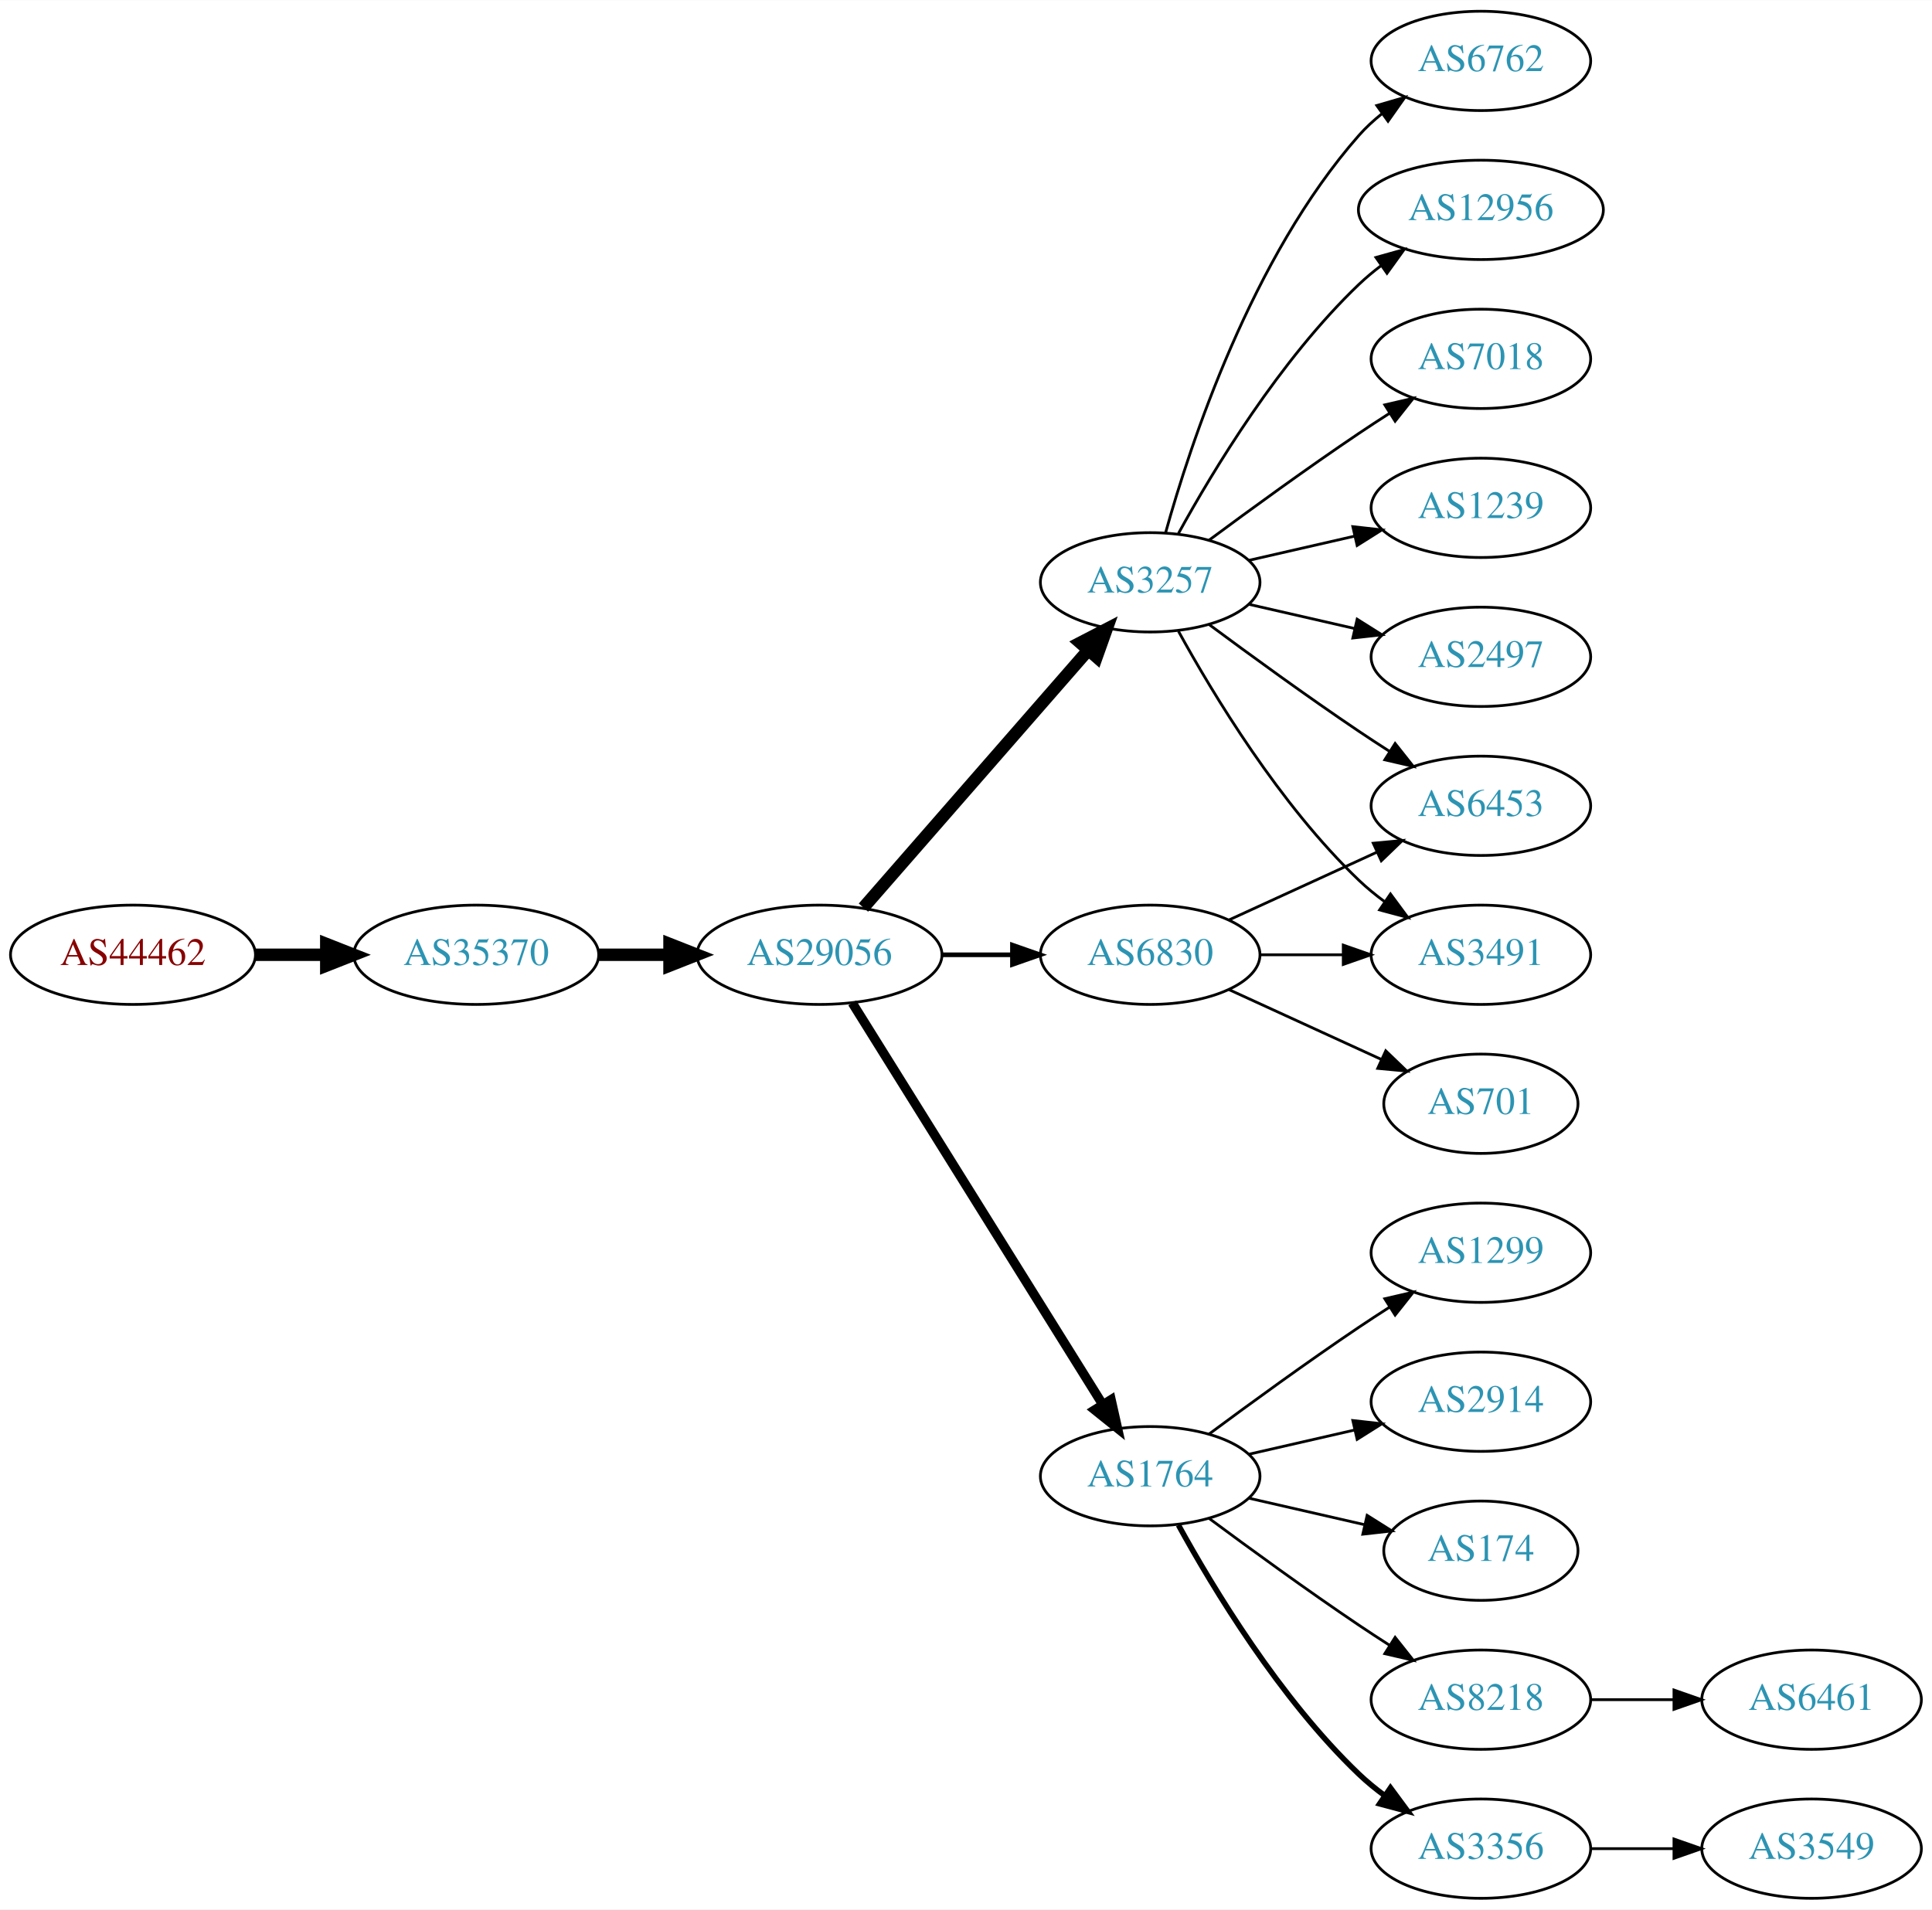
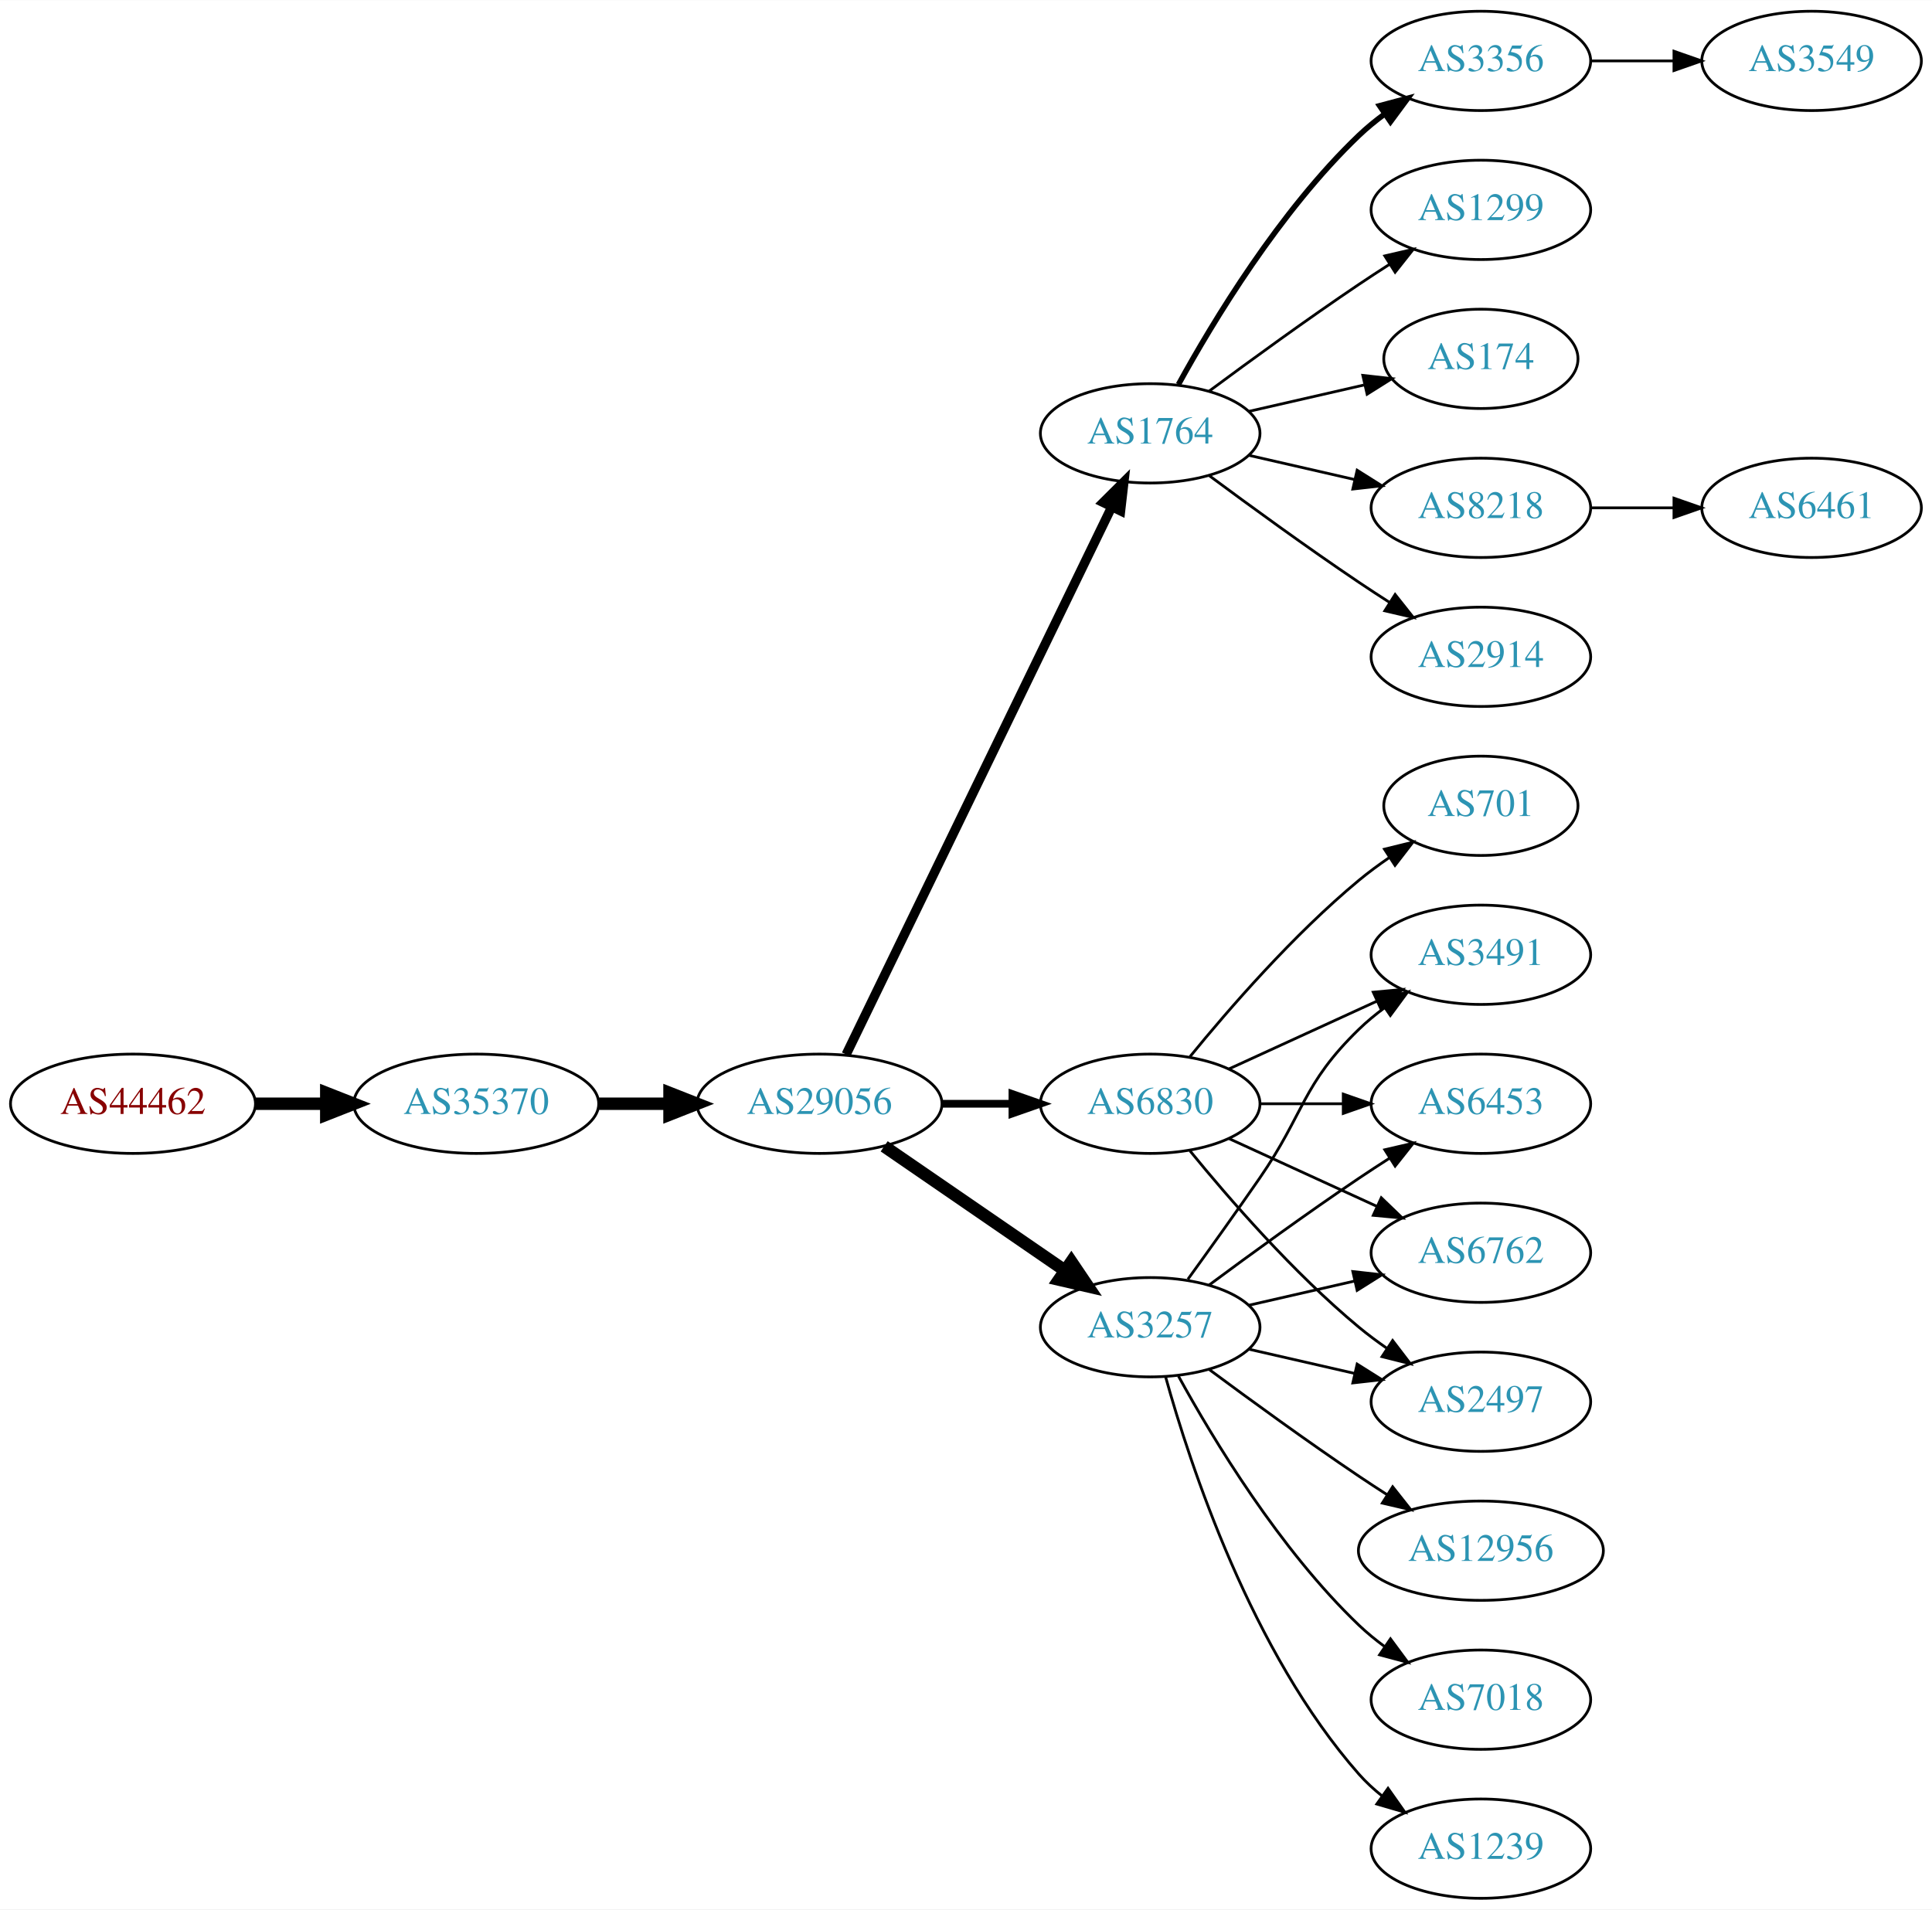
<svg xmlns="http://www.w3.org/2000/svg" xmlns:xlink="http://www.w3.org/1999/xlink" width="700pt" height="692pt" viewBox="0.00 0.00 700.15 692.00">
  <g id="graph0" class="graph" transform="scale(1 1) rotate(0) translate(4 688)">
    <polygon fill="white" stroke="none" points="-4,4 -4,-688 696.155,-688 696.155,4 -4,4" />
    <g id="node1" class="node">
      <g id="a_node1">
        <a xlink:href="/asn/44462" xlink:title="AS44462 ~ Stadtwerke Muerzzuschlag GmbH [AT]">
-           <ellipse fill="#ffffff" stroke="black" cx="44.196" cy="-342" rx="44.393" ry="18" />
-           <text text-anchor="middle" x="44.196" y="-338.3" font-family="Times,serif" font-size="14.00" fill="#880000">AS44462</text>
+           <ellipse fill="#ffffff" stroke="black" cx="44.196" cy="-288" rx="44.393" ry="18" />
+           <text text-anchor="middle" x="44.196" y="-284.3" font-family="Times,serif" font-size="14.00" fill="#880000">AS44462</text>
        </a>
      </g>
    </g>
    <g id="node2" class="node">
      <g id="a_node2">
        <a xlink:href="/asn/35370" xlink:title="AS35370 ~ AINET-AS [AT]">
-           <ellipse fill="#ffffff" stroke="black" cx="168.588" cy="-342" rx="44.393" ry="18" />
-           <text text-anchor="middle" x="168.588" y="-338.3" font-family="Times,serif" font-size="14.00" fill="#2c94b3">AS35370</text>
+           <ellipse fill="#ffffff" stroke="black" cx="168.588" cy="-288" rx="44.393" ry="18" />
+           <text text-anchor="middle" x="168.588" y="-284.3" font-family="Times,serif" font-size="14.00" fill="#2c94b3">AS35370</text>
        </a>
      </g>
    </g>
    <g id="edge1" class="edge">
-       <path fill="none" stroke="black" stroke-width="4.5" d="M88.692,-342C96.898,-342 105.569,-342 114.041,-342" />
-       <polygon fill="black" stroke="black" stroke-width="4.5" points="114.233,-345.938 124.233,-342 114.233,-338.063 114.233,-345.938" />
+       <path fill="none" stroke="black" stroke-width="4.5" d="M88.692,-288C96.898,-288 105.569,-288 114.041,-288" />
+       <polygon fill="black" stroke="black" stroke-width="4.5" points="114.233,-291.938 124.233,-288 114.233,-284.063 114.233,-291.938" />
    </g>
    <g id="node3" class="node">
      <g id="a_node3">
        <a xlink:href="/asn/29056" xlink:title="AS29056 ~ Citycom Telekommunikation GmbH [AT]">
-           <ellipse fill="#ffffff" stroke="black" cx="292.98" cy="-342" rx="44.393" ry="18" />
-           <text text-anchor="middle" x="292.98" y="-338.3" font-family="Times,serif" font-size="14.00" fill="#2c94b3">AS29056</text>
+           <ellipse fill="#ffffff" stroke="black" cx="292.98" cy="-288" rx="44.393" ry="18" />
+           <text text-anchor="middle" x="292.98" y="-284.3" font-family="Times,serif" font-size="14.00" fill="#2c94b3">AS29056</text>
        </a>
      </g>
    </g>
    <g id="edge2" class="edge">
-       <path fill="none" stroke="black" stroke-width="4.5" d="M213.084,-342C221.29,-342 229.961,-342 238.434,-342" />
-       <polygon fill="black" stroke="black" stroke-width="4.5" points="238.625,-345.938 248.625,-342 238.625,-338.063 238.625,-345.938" />
+       <path fill="none" stroke="black" stroke-width="4.5" d="M213.084,-288C221.29,-288 229.961,-288 238.434,-288" />
+       <polygon fill="black" stroke="black" stroke-width="4.5" points="238.625,-291.938 248.625,-288 238.625,-284.063 238.625,-291.938" />
    </g>
    <g id="node4" class="node">
      <g id="a_node4">
-         <a xlink:href="/asn/3257" xlink:title="AS3257 ~ GTT [DE]">
-           <ellipse fill="#ffffff" stroke="black" cx="412.823" cy="-477" rx="39.794" ry="18" />
-           <text text-anchor="middle" x="412.823" y="-473.3" font-family="Times,serif" font-size="14.00" fill="#2c94b3">AS3257</text>
+         <a xlink:href="/asn/1764" xlink:title="AS1764 ~ NEXTLAYER-AS [AT]">
+           <ellipse fill="#ffffff" stroke="black" cx="412.823" cy="-531" rx="39.794" ry="18" />
+           <text text-anchor="middle" x="412.823" y="-527.3" font-family="Times,serif" font-size="14.00" fill="#2c94b3">AS1764</text>
        </a>
      </g>
    </g>
    <g id="edge3" class="edge">
-       <path fill="none" stroke="black" stroke-width="4.5" d="M308.905,-359.098C329.448,-382.631 366.567,-425.155 390.164,-452.187" />
-       <polygon fill="black" stroke="black" stroke-width="4.5" points="387.477,-455.097 397.019,-460.041 393.41,-449.918 387.477,-455.097" />
+       <path fill="none" stroke="black" stroke-width="3.375" d="M302.646,-305.868C323.126,-348.101 374.614,-454.272 398.84,-504.227" />
+       <polygon fill="black" stroke="black" stroke-width="3.375" points="395.791,-505.963 403.304,-513.433 402.09,-502.908 395.791,-505.963" />
    </g>
    <g id="node5" class="node">
      <g id="a_node5">
-         <a xlink:href="/asn/1764" xlink:title="AS1764 ~ NEXTLAYER-AS [AT]">
-           <ellipse fill="#ffffff" stroke="black" cx="412.823" cy="-153" rx="39.794" ry="18" />
-           <text text-anchor="middle" x="412.823" y="-149.3" font-family="Times,serif" font-size="14.00" fill="#2c94b3">AS1764</text>
+         <a xlink:href="/asn/3257" xlink:title="AS3257 ~ GTT [DE]">
+           <ellipse fill="#ffffff" stroke="black" cx="412.823" cy="-207" rx="39.794" ry="18" />
+           <text text-anchor="middle" x="412.823" y="-203.3" font-family="Times,serif" font-size="14.00" fill="#2c94b3">AS3257</text>
        </a>
      </g>
    </g>
    <g id="edge4" class="edge">
-       <path fill="none" stroke="black" stroke-width="3.375" d="M304.856,-324.558C325.639,-291.225 371.099,-218.314 395.528,-179.134" />
-       <polygon fill="black" stroke="black" stroke-width="3.375" points="398.653,-180.737 400.974,-170.4 392.713,-177.034 398.653,-180.737" />
+       <path fill="none" stroke="black" stroke-width="4.5" d="M316.423,-272.574C335.004,-259.802 361.565,-241.545 381.945,-227.537" />
+       <polygon fill="black" stroke="black" stroke-width="4.5" points="384.249,-230.731 390.259,-221.822 379.788,-224.242 384.249,-230.731" />
    </g>
    <g id="node6" class="node">
      <g id="a_node6">
        <a xlink:href="/asn/6830" xlink:title="AS6830 ~ LGI-UPC [AT]">
-           <ellipse fill="#ffffff" stroke="black" cx="412.823" cy="-342" rx="39.794" ry="18" />
-           <text text-anchor="middle" x="412.823" y="-338.3" font-family="Times,serif" font-size="14.00" fill="#2c94b3">AS6830</text>
+           <ellipse fill="#ffffff" stroke="black" cx="412.823" cy="-288" rx="39.794" ry="18" />
+           <text text-anchor="middle" x="412.823" y="-284.3" font-family="Times,serif" font-size="14.00" fill="#2c94b3">AS6830</text>
        </a>
      </g>
    </g>
    <g id="edge5" class="edge">
-       <path fill="none" stroke="black" stroke-width="1.688" d="M337.191,-342C345.504,-342 354.267,-342 362.749,-342" />
-       <polygon fill="black" stroke="black" stroke-width="1.688" points="362.908,-345.5 372.908,-342 362.908,-338.5 362.908,-345.5" />
+       <path fill="none" stroke="black" stroke-width="2.812" d="M337.191,-288C345.504,-288 354.267,-288 362.749,-288" />
+       <polygon fill="black" stroke="black" stroke-width="2.812" points="362.908,-291.5 372.908,-288 362.908,-284.5 362.908,-291.5" />
    </g>
    <g id="node7" class="node">
      <g id="a_node7">
-         <a xlink:href="/asn/2497" xlink:title="AS2497 ~ Internet Initiative Japan Inc. [JP]">
+         <a xlink:href="/asn/2914" xlink:title="AS2914 ~ NTT America, Inc. [US]">
          <ellipse fill="#ffffff" stroke="black" cx="532.666" cy="-450" rx="39.794" ry="18" />
-           <text text-anchor="middle" x="532.666" y="-446.3" font-family="Times,serif" font-size="14.00" fill="#2c94b3">AS2497</text>
+           <text text-anchor="middle" x="532.666" y="-446.3" font-family="Times,serif" font-size="14.00" fill="#2c94b3">AS2914</text>
        </a>
      </g>
    </g>
    <g id="edge6" class="edge">
-       <path fill="none" stroke="black" d="M448.542,-469.045C460.542,-466.296 474.163,-463.175 486.856,-460.267" />
-       <polygon fill="black" stroke="black" points="487.821,-463.636 496.787,-457.991 486.258,-456.813 487.821,-463.636" />
+       <path fill="none" stroke="black" d="M434.153,-515.723C449.016,-504.696 469.76,-489.593 488.469,-477 492.018,-474.611 495.769,-472.161 499.517,-469.758" />
+       <polygon fill="black" stroke="black" points="501.585,-472.591 508.166,-464.288 497.843,-466.675 501.585,-472.591" />
    </g>
    <g id="node8" class="node">
      <g id="a_node8">
-         <a xlink:href="/asn/6762" xlink:title="AS6762 ~ TELECOM ITALIA SPARKLE S.p.A. [IT]">
+         <a xlink:href="/asn/3356" xlink:title="AS3356 ~ Level 3 Parent, LLC [US]">
          <ellipse fill="#ffffff" stroke="black" cx="532.666" cy="-666" rx="39.794" ry="18" />
-           <text text-anchor="middle" x="532.666" y="-662.3" font-family="Times,serif" font-size="14.00" fill="#2c94b3">AS6762</text>
+           <text text-anchor="middle" x="532.666" y="-662.3" font-family="Times,serif" font-size="14.00" fill="#2c94b3">AS3356</text>
        </a>
      </g>
    </g>
    <g id="edge7" class="edge">
-       <path fill="none" stroke="black" d="M418.396,-494.946C427.302,-526.995 449.586,-594.842 488.469,-639 490.953,-641.821 493.803,-644.449 496.829,-646.871" />
-       <polygon fill="black" stroke="black" points="494.946,-649.828 505.118,-652.791 499.014,-644.131 494.946,-649.828" />
+       <path fill="none" stroke="black" stroke-width="2" d="M423.064,-548.713C435.61,-571.561 459.787,-611.611 488.469,-639 491.338,-641.739 494.527,-644.347 497.836,-646.785" />
+       <polygon fill="black" stroke="black" stroke-width="2" points="495.959,-649.742 506.195,-652.477 499.899,-643.956 495.959,-649.742" />
    </g>
    <g id="node9" class="node">
      <g id="a_node9">
-         <a xlink:href="/asn/12956" xlink:title="AS12956 ~ TELXIUS [ES]">
-           <ellipse fill="#ffffff" stroke="black" cx="532.666" cy="-612" rx="44.393" ry="18" />
-           <text text-anchor="middle" x="532.666" y="-608.3" font-family="Times,serif" font-size="14.00" fill="#2c94b3">AS12956</text>
+         <a xlink:href="/asn/1299" xlink:title="AS1299 ~ Telia Carrier [EU]">
+           <ellipse fill="#ffffff" stroke="black" cx="532.666" cy="-612" rx="39.794" ry="18" />
+           <text text-anchor="middle" x="532.666" y="-608.3" font-family="Times,serif" font-size="14.00" fill="#2c94b3">AS1299</text>
        </a>
      </g>
    </g>
    <g id="edge8" class="edge">
-       <path fill="none" stroke="black" d="M423.064,-494.713C435.61,-517.561 459.787,-557.611 488.469,-585 490.976,-587.393 493.727,-589.687 496.59,-591.855" />
-       <polygon fill="black" stroke="black" points="494.636,-594.759 504.84,-597.61 498.641,-589.018 494.636,-594.759" />
+       <path fill="none" stroke="black" d="M434.153,-546.277C449.016,-557.304 469.76,-572.407 488.469,-585 492.018,-587.389 495.769,-589.839 499.517,-592.242" />
+       <polygon fill="black" stroke="black" points="497.843,-595.325 508.166,-597.712 501.585,-589.409 497.843,-595.325" />
    </g>
    <g id="node10" class="node">
      <g id="a_node10">
+         <a xlink:href="/asn/174" xlink:title="AS174 ~ Cogent Communications [US]">
+           <ellipse fill="#ffffff" stroke="black" cx="532.666" cy="-558" rx="35.194" ry="18" />
+           <text text-anchor="middle" x="532.666" y="-554.3" font-family="Times,serif" font-size="14.00" fill="#2c94b3">AS174</text>
+         </a>
+       </g>
+     </g>
+     <g id="edge9" class="edge">
+       <path fill="none" stroke="black" d="M448.542,-538.955C461.635,-541.955 476.657,-545.396 490.298,-548.522" />
+       <polygon fill="black" stroke="black" points="489.876,-552.016 500.405,-550.838 491.439,-545.193 489.876,-552.016" />
+     </g>
+     <g id="node11" class="node">
+       <g id="a_node11">
+         <a xlink:href="/asn/8218" xlink:title="AS8218 ~ legacy Neotelecoms [FR]">
+           <ellipse fill="#ffffff" stroke="black" cx="532.666" cy="-504" rx="39.794" ry="18" />
+           <text text-anchor="middle" x="532.666" y="-500.3" font-family="Times,serif" font-size="14.00" fill="#2c94b3">AS8218</text>
+         </a>
+       </g>
+     </g>
+     <g id="edge10" class="edge">
+       <path fill="none" stroke="black" d="M448.542,-523.045C460.542,-520.296 474.163,-517.175 486.856,-514.267" />
+       <polygon fill="black" stroke="black" points="487.821,-517.636 496.787,-511.991 486.258,-510.813 487.821,-517.636" />
+     </g>
+     <g id="node12" class="node">
+       <g id="a_node12">
+         <a xlink:href="/asn/6453" xlink:title="AS6453 ~ TATA COMMUNICATIONS (AMERICA) INC [US]">
+           <ellipse fill="#ffffff" stroke="black" cx="532.666" cy="-288" rx="39.794" ry="18" />
+           <text text-anchor="middle" x="532.666" y="-284.3" font-family="Times,serif" font-size="14.00" fill="#2c94b3">AS6453</text>
+         </a>
+       </g>
+     </g>
+     <g id="edge11" class="edge">
+       <path fill="none" stroke="black" d="M434.153,-222.277C449.016,-233.304 469.76,-248.407 488.469,-261 492.018,-263.389 495.769,-265.839 499.517,-268.242" />
+       <polygon fill="black" stroke="black" points="497.843,-271.325 508.166,-273.712 501.585,-265.409 497.843,-271.325" />
+     </g>
+     <g id="node13" class="node">
+       <g id="a_node13">
+         <a xlink:href="/asn/6762" xlink:title="AS6762 ~ TELECOM ITALIA SPARKLE S.p.A. [IT]">
+           <ellipse fill="#ffffff" stroke="black" cx="532.666" cy="-234" rx="39.794" ry="18" />
+           <text text-anchor="middle" x="532.666" y="-230.3" font-family="Times,serif" font-size="14.00" fill="#2c94b3">AS6762</text>
+         </a>
+       </g>
+     </g>
+     <g id="edge12" class="edge">
+       <path fill="none" stroke="black" d="M448.542,-214.955C460.542,-217.704 474.163,-220.825 486.856,-223.733" />
+       <polygon fill="black" stroke="black" points="486.258,-227.187 496.787,-226.009 487.821,-220.364 486.258,-227.187" />
+     </g>
+     <g id="node14" class="node">
+       <g id="a_node14">
+         <a xlink:href="/asn/12956" xlink:title="AS12956 ~ TELXIUS [ES]">
+           <ellipse fill="#ffffff" stroke="black" cx="532.666" cy="-126" rx="44.393" ry="18" />
+           <text text-anchor="middle" x="532.666" y="-122.3" font-family="Times,serif" font-size="14.00" fill="#2c94b3">AS12956</text>
+         </a>
+       </g>
+     </g>
+     <g id="edge13" class="edge">
+       <path fill="none" stroke="black" d="M434.153,-191.723C449.016,-180.696 469.76,-165.593 488.469,-153 491.759,-150.785 495.222,-148.518 498.696,-146.285" />
+       <polygon fill="black" stroke="black" points="500.693,-149.163 507.264,-140.852 496.944,-143.252 500.693,-149.163" />
+     </g>
+     <g id="node15" class="node">
+       <g id="a_node15">
+         <a xlink:href="/asn/7018" xlink:title="AS7018 ~ AT&amp;T Services, Inc. [US]">
+           <ellipse fill="#ffffff" stroke="black" cx="532.666" cy="-72" rx="39.794" ry="18" />
+           <text text-anchor="middle" x="532.666" y="-68.3" font-family="Times,serif" font-size="14.00" fill="#2c94b3">AS7018</text>
+         </a>
+       </g>
+     </g>
+     <g id="edge14" class="edge">
+       <path fill="none" stroke="black" d="M423.064,-189.287C435.61,-166.439 459.787,-126.389 488.469,-99 491.338,-96.261 494.527,-93.653 497.836,-91.215" />
+       <polygon fill="black" stroke="black" points="499.899,-94.044 506.195,-85.523 495.959,-88.258 499.899,-94.044" />
+     </g>
+     <g id="node16" class="node">
+       <g id="a_node16">
+         <a xlink:href="/asn/1239" xlink:title="AS1239 ~ Sprint [US]">
+           <ellipse fill="#ffffff" stroke="black" cx="532.666" cy="-18" rx="39.794" ry="18" />
+           <text text-anchor="middle" x="532.666" y="-14.3" font-family="Times,serif" font-size="14.00" fill="#2c94b3">AS1239</text>
+         </a>
+       </g>
+     </g>
+     <g id="edge15" class="edge">
+       <path fill="none" stroke="black" d="M418.396,-189.054C427.302,-157.005 449.586,-89.158 488.469,-45 490.953,-42.179 493.803,-39.551 496.829,-37.129" />
+       <polygon fill="black" stroke="black" points="499.014,-39.869 505.118,-31.209 494.946,-34.172 499.014,-39.869" />
+     </g>
+     <g id="node17" class="node">
+       <g id="a_node17">
+         <a xlink:href="/asn/2497" xlink:title="AS2497 ~ Internet Initiative Japan Inc. [JP]">
+           <ellipse fill="#ffffff" stroke="black" cx="532.666" cy="-180" rx="39.794" ry="18" />
+           <text text-anchor="middle" x="532.666" y="-176.3" font-family="Times,serif" font-size="14.00" fill="#2c94b3">AS2497</text>
+         </a>
+       </g>
+     </g>
+     <g id="edge16" class="edge">
+       <path fill="none" stroke="black" d="M448.542,-199.045C460.542,-196.296 474.163,-193.175 486.856,-190.267" />
+       <polygon fill="black" stroke="black" points="487.821,-193.636 496.787,-187.991 486.258,-186.813 487.821,-193.636" />
+     </g>
+     <g id="node18" class="node">
+       <g id="a_node18">
        <a xlink:href="/asn/3491" xlink:title="AS3491 ~ PCCW Global, Inc. [US]">
          <ellipse fill="#ffffff" stroke="black" cx="532.666" cy="-342" rx="39.794" ry="18" />
          <text text-anchor="middle" x="532.666" y="-338.3" font-family="Times,serif" font-size="14.00" fill="#2c94b3">AS3491</text>
        </a>
      </g>
    </g>
-     <g id="edge9" class="edge">
-       <path fill="none" stroke="black" d="M423.064,-459.287C435.61,-436.439 459.787,-396.389 488.469,-369 491.338,-366.261 494.527,-363.653 497.836,-361.215" />
-       <polygon fill="black" stroke="black" points="499.899,-364.044 506.195,-355.523 495.959,-358.258 499.899,-364.044" />
-     </g>
-     <g id="node11" class="node">
-       <g id="a_node11">
-         <a xlink:href="/asn/6453" xlink:title="AS6453 ~ TATA COMMUNICATIONS (AMERICA) INC [US]">
-           <ellipse fill="#ffffff" stroke="black" cx="532.666" cy="-396" rx="39.794" ry="18" />
-           <text text-anchor="middle" x="532.666" y="-392.3" font-family="Times,serif" font-size="14.00" fill="#2c94b3">AS6453</text>
-         </a>
-       </g>
-     </g>
-     <g id="edge10" class="edge">
-       <path fill="none" stroke="black" d="M434.153,-461.723C449.016,-450.696 469.76,-435.593 488.469,-423 492.018,-420.611 495.769,-418.161 499.517,-415.758" />
-       <polygon fill="black" stroke="black" points="501.585,-418.591 508.166,-410.288 497.843,-412.675 501.585,-418.591" />
-     </g>
-     <g id="node12" class="node">
-       <g id="a_node12">
-         <a xlink:href="/asn/7018" xlink:title="AS7018 ~ AT&amp;T Services, Inc. [US]">
-           <ellipse fill="#ffffff" stroke="black" cx="532.666" cy="-558" rx="39.794" ry="18" />
-           <text text-anchor="middle" x="532.666" y="-554.3" font-family="Times,serif" font-size="14.00" fill="#2c94b3">AS7018</text>
-         </a>
-       </g>
-     </g>
-     <g id="edge11" class="edge">
-       <path fill="none" stroke="black" d="M434.153,-492.277C449.016,-503.304 469.76,-518.407 488.469,-531 492.018,-533.389 495.769,-535.839 499.517,-538.242" />
-       <polygon fill="black" stroke="black" points="497.843,-541.325 508.166,-543.712 501.585,-535.409 497.843,-541.325" />
-     </g>
-     <g id="node13" class="node">
-       <g id="a_node13">
-         <a xlink:href="/asn/1239" xlink:title="AS1239 ~ Sprint [US]">
-           <ellipse fill="#ffffff" stroke="black" cx="532.666" cy="-504" rx="39.794" ry="18" />
-           <text text-anchor="middle" x="532.666" y="-500.3" font-family="Times,serif" font-size="14.00" fill="#2c94b3">AS1239</text>
-         </a>
-       </g>
-     </g>
-     <g id="edge12" class="edge">
-       <path fill="none" stroke="black" d="M448.542,-484.955C460.542,-487.704 474.163,-490.825 486.856,-493.733" />
-       <polygon fill="black" stroke="black" points="486.258,-497.187 496.787,-496.009 487.821,-490.364 486.258,-497.187" />
-     </g>
-     <g id="node14" class="node">
-       <g id="a_node14">
-         <a xlink:href="/asn/3356" xlink:title="AS3356 ~ Level 3 Parent, LLC [US]">
-           <ellipse fill="#ffffff" stroke="black" cx="532.666" cy="-18" rx="39.794" ry="18" />
-           <text text-anchor="middle" x="532.666" y="-14.3" font-family="Times,serif" font-size="14.00" fill="#2c94b3">AS3356</text>
-         </a>
-       </g>
-     </g>
-     <g id="edge13" class="edge">
-       <path fill="none" stroke="black" stroke-width="2" d="M423.064,-135.287C435.61,-112.439 459.787,-72.389 488.469,-45 491.338,-42.261 494.527,-39.653 497.836,-37.215" />
-       <polygon fill="black" stroke="black" stroke-width="2" points="499.899,-40.044 506.195,-31.523 495.959,-34.258 499.899,-40.044" />
-     </g>
-     <g id="node15" class="node">
-       <g id="a_node15">
-         <a xlink:href="/asn/1299" xlink:title="AS1299 ~ Telia Carrier [EU]">
-           <ellipse fill="#ffffff" stroke="black" cx="532.666" cy="-234" rx="39.794" ry="18" />
-           <text text-anchor="middle" x="532.666" y="-230.3" font-family="Times,serif" font-size="14.00" fill="#2c94b3">AS1299</text>
-         </a>
-       </g>
-     </g>
-     <g id="edge14" class="edge">
-       <path fill="none" stroke="black" d="M434.153,-168.277C449.016,-179.304 469.76,-194.407 488.469,-207 492.018,-209.389 495.769,-211.839 499.517,-214.242" />
-       <polygon fill="black" stroke="black" points="497.843,-217.325 508.166,-219.712 501.585,-211.409 497.843,-217.325" />
-     </g>
-     <g id="node16" class="node">
-       <g id="a_node16">
-         <a xlink:href="/asn/2914" xlink:title="AS2914 ~ NTT America, Inc. [US]">
-           <ellipse fill="#ffffff" stroke="black" cx="532.666" cy="-180" rx="39.794" ry="18" />
-           <text text-anchor="middle" x="532.666" y="-176.3" font-family="Times,serif" font-size="14.00" fill="#2c94b3">AS2914</text>
-         </a>
-       </g>
-     </g>
-     <g id="edge15" class="edge">
-       <path fill="none" stroke="black" d="M448.542,-160.955C460.542,-163.704 474.163,-166.825 486.856,-169.733" />
-       <polygon fill="black" stroke="black" points="486.258,-173.187 496.787,-172.009 487.821,-166.364 486.258,-173.187" />
-     </g>
-     <g id="node17" class="node">
-       <g id="a_node17">
-         <a xlink:href="/asn/174" xlink:title="AS174 ~ Cogent Communications [US]">
-           <ellipse fill="#ffffff" stroke="black" cx="532.666" cy="-126" rx="35.194" ry="18" />
-           <text text-anchor="middle" x="532.666" y="-122.3" font-family="Times,serif" font-size="14.00" fill="#2c94b3">AS174</text>
-         </a>
-       </g>
-     </g>
-     <g id="edge16" class="edge">
-       <path fill="none" stroke="black" d="M448.542,-145.045C461.635,-142.045 476.657,-138.604 490.298,-135.478" />
-       <polygon fill="black" stroke="black" points="491.439,-138.807 500.405,-133.162 489.876,-131.984 491.439,-138.807" />
-     </g>
-     <g id="node18" class="node">
-       <g id="a_node18">
-         <a xlink:href="/asn/8218" xlink:title="AS8218 ~ legacy Neotelecoms [FR]">
-           <ellipse fill="#ffffff" stroke="black" cx="532.666" cy="-72" rx="39.794" ry="18" />
-           <text text-anchor="middle" x="532.666" y="-68.3" font-family="Times,serif" font-size="14.00" fill="#2c94b3">AS8218</text>
-         </a>
-       </g>
-     </g>
    <g id="edge17" class="edge">
-       <path fill="none" stroke="black" d="M434.153,-137.723C449.016,-126.696 469.76,-111.593 488.469,-99 492.018,-96.611 495.769,-94.161 499.517,-91.758" />
-       <polygon fill="black" stroke="black" points="501.585,-94.591 508.166,-86.288 497.843,-88.675 501.585,-94.591" />
+       <path fill="none" stroke="black" d="M426.502,-224.406C434.118,-234.937 443.95,-248.67 452.469,-261 468.865,-284.731 467.776,-294.906 488.469,-315 491.315,-317.763 494.488,-320.386 497.789,-322.834" />
+       <polygon fill="black" stroke="black" points="495.905,-325.786 506.136,-328.538 499.854,-320.006 495.905,-325.786" />
+     </g>
+     <g id="edge22" class="edge">
+       <path fill="none" stroke="black" d="M452.736,-288C462.289,-288 472.639,-288 482.601,-288" />
+       <polygon fill="black" stroke="black" points="482.794,-291.5 492.794,-288 482.794,-284.5 482.794,-291.5" />
+     </g>
+     <g id="edge20" class="edge">
+       <path fill="none" stroke="black" d="M441.452,-275.339C457.409,-268.027 477.679,-258.739 494.962,-250.819" />
+       <polygon fill="black" stroke="black" points="496.577,-253.929 504.21,-246.581 493.661,-247.565 496.577,-253.929" />
    </g>
    <g id="edge18" class="edge">
-       <path fill="none" stroke="black" d="M452.736,-342C462.289,-342 472.639,-342 482.601,-342" />
-       <polygon fill="black" stroke="black" points="482.794,-345.5 492.794,-342 482.794,-338.5 482.794,-345.5" />
-     </g>
-     <g id="edge20" class="edge">
-       <path fill="none" stroke="black" d="M441.452,-354.661C457.409,-361.973 477.679,-371.261 494.962,-379.181" />
-       <polygon fill="black" stroke="black" points="493.661,-382.435 504.21,-383.419 496.577,-376.071 493.661,-382.435" />
+       <path fill="none" stroke="black" d="M427.242,-270.935C441.357,-253.625 464.771,-226.655 488.469,-207 491.686,-204.332 495.186,-201.73 498.757,-199.259" />
+       <polygon fill="black" stroke="black" points="500.68,-202.183 507.113,-193.764 496.835,-196.334 500.68,-202.183" />
+     </g>
+     <g id="edge19" class="edge">
+       <path fill="none" stroke="black" d="M441.452,-300.661C457.409,-307.973 477.679,-317.261 494.962,-325.181" />
+       <polygon fill="black" stroke="black" points="493.661,-328.435 504.21,-329.419 496.577,-322.071 493.661,-328.435" />
    </g>
    <g id="node19" class="node">
      <g id="a_node19">
        <a xlink:href="/asn/701" xlink:title="AS701 ~ UUNET [US]">
-           <ellipse fill="#ffffff" stroke="black" cx="532.666" cy="-288" rx="35.194" ry="18" />
-           <text text-anchor="middle" x="532.666" y="-284.3" font-family="Times,serif" font-size="14.00" fill="#2c94b3">AS701</text>
-         </a>
-       </g>
-     </g>
-     <g id="edge19" class="edge">
-       <path fill="none" stroke="black" d="M441.452,-329.339C457.868,-321.817 478.85,-312.202 496.446,-304.139" />
-       <polygon fill="black" stroke="black" points="498.191,-307.189 505.824,-299.842 495.275,-300.826 498.191,-307.189" />
+           <ellipse fill="#ffffff" stroke="black" cx="532.666" cy="-396" rx="35.194" ry="18" />
+           <text text-anchor="middle" x="532.666" y="-392.3" font-family="Times,serif" font-size="14.00" fill="#2c94b3">AS701</text>
+         </a>
+       </g>
+     </g>
+     <g id="edge21" class="edge">
+       <path fill="none" stroke="black" d="M427.242,-305.065C441.357,-322.375 464.771,-349.345 488.469,-369 491.933,-371.872 495.725,-374.669 499.58,-377.308" />
+       <polygon fill="black" stroke="black" points="497.722,-380.275 508.012,-382.797 501.541,-374.408 497.722,-380.275" />
+     </g>
+     <g id="node20" class="node">
+       <g id="a_node20">
+         <a xlink:href="/asn/3549" xlink:title="AS3549 ~ Level 3 Parent, LLC [US]">
+           <ellipse fill="#ffffff" stroke="black" cx="652.508" cy="-666" rx="39.794" ry="18" />
+           <text text-anchor="middle" x="652.508" y="-662.3" font-family="Times,serif" font-size="14.00" fill="#2c94b3">AS3549</text>
+         </a>
+       </g>
+     </g>
+     <g id="edge23" class="edge">
+       <path fill="none" stroke="black" d="M572.578,-666C582.131,-666 592.481,-666 602.444,-666" />
+       <polygon fill="black" stroke="black" points="602.636,-669.5 612.636,-666 602.636,-662.5 602.636,-669.5" />
    </g>
    <g id="node21" class="node">
      <g id="a_node21">
-         <a xlink:href="/asn/3549" xlink:title="AS3549 ~ Level 3 Parent, LLC [US]">
-           <ellipse fill="#ffffff" stroke="black" cx="652.508" cy="-18" rx="39.794" ry="18" />
-           <text text-anchor="middle" x="652.508" y="-14.3" font-family="Times,serif" font-size="14.00" fill="#2c94b3">AS3549</text>
-         </a>
-       </g>
-     </g>
-     <g id="edge22" class="edge">
-       <path fill="none" stroke="black" d="M572.578,-18C582.131,-18 592.481,-18 602.444,-18" />
-       <polygon fill="black" stroke="black" points="602.636,-21.5 612.636,-18 602.636,-14.5 602.636,-21.5" />
-     </g>
-     <g id="node20" class="node">
-       <g id="a_node20">
        <a xlink:href="/asn/6461" xlink:title="AS6461 ~ Zayo Bandwidth [US]">
-           <ellipse fill="#ffffff" stroke="black" cx="652.508" cy="-72" rx="39.794" ry="18" />
-           <text text-anchor="middle" x="652.508" y="-68.3" font-family="Times,serif" font-size="14.00" fill="#2c94b3">AS6461</text>
-         </a>
-       </g>
-     </g>
-     <g id="edge21" class="edge">
-       <path fill="none" stroke="black" d="M572.578,-72C582.131,-72 592.481,-72 602.444,-72" />
-       <polygon fill="black" stroke="black" points="602.636,-75.5 612.636,-72 602.636,-68.5 602.636,-75.5" />
+           <ellipse fill="#ffffff" stroke="black" cx="652.508" cy="-504" rx="39.794" ry="18" />
+           <text text-anchor="middle" x="652.508" y="-500.3" font-family="Times,serif" font-size="14.00" fill="#2c94b3">AS6461</text>
+         </a>
+       </g>
+     </g>
+     <g id="edge24" class="edge">
+       <path fill="none" stroke="black" d="M572.578,-504C582.131,-504 592.481,-504 602.444,-504" />
+       <polygon fill="black" stroke="black" points="602.636,-507.5 612.636,-504 602.636,-500.5 602.636,-507.5" />
    </g>
  </g>
</svg>
